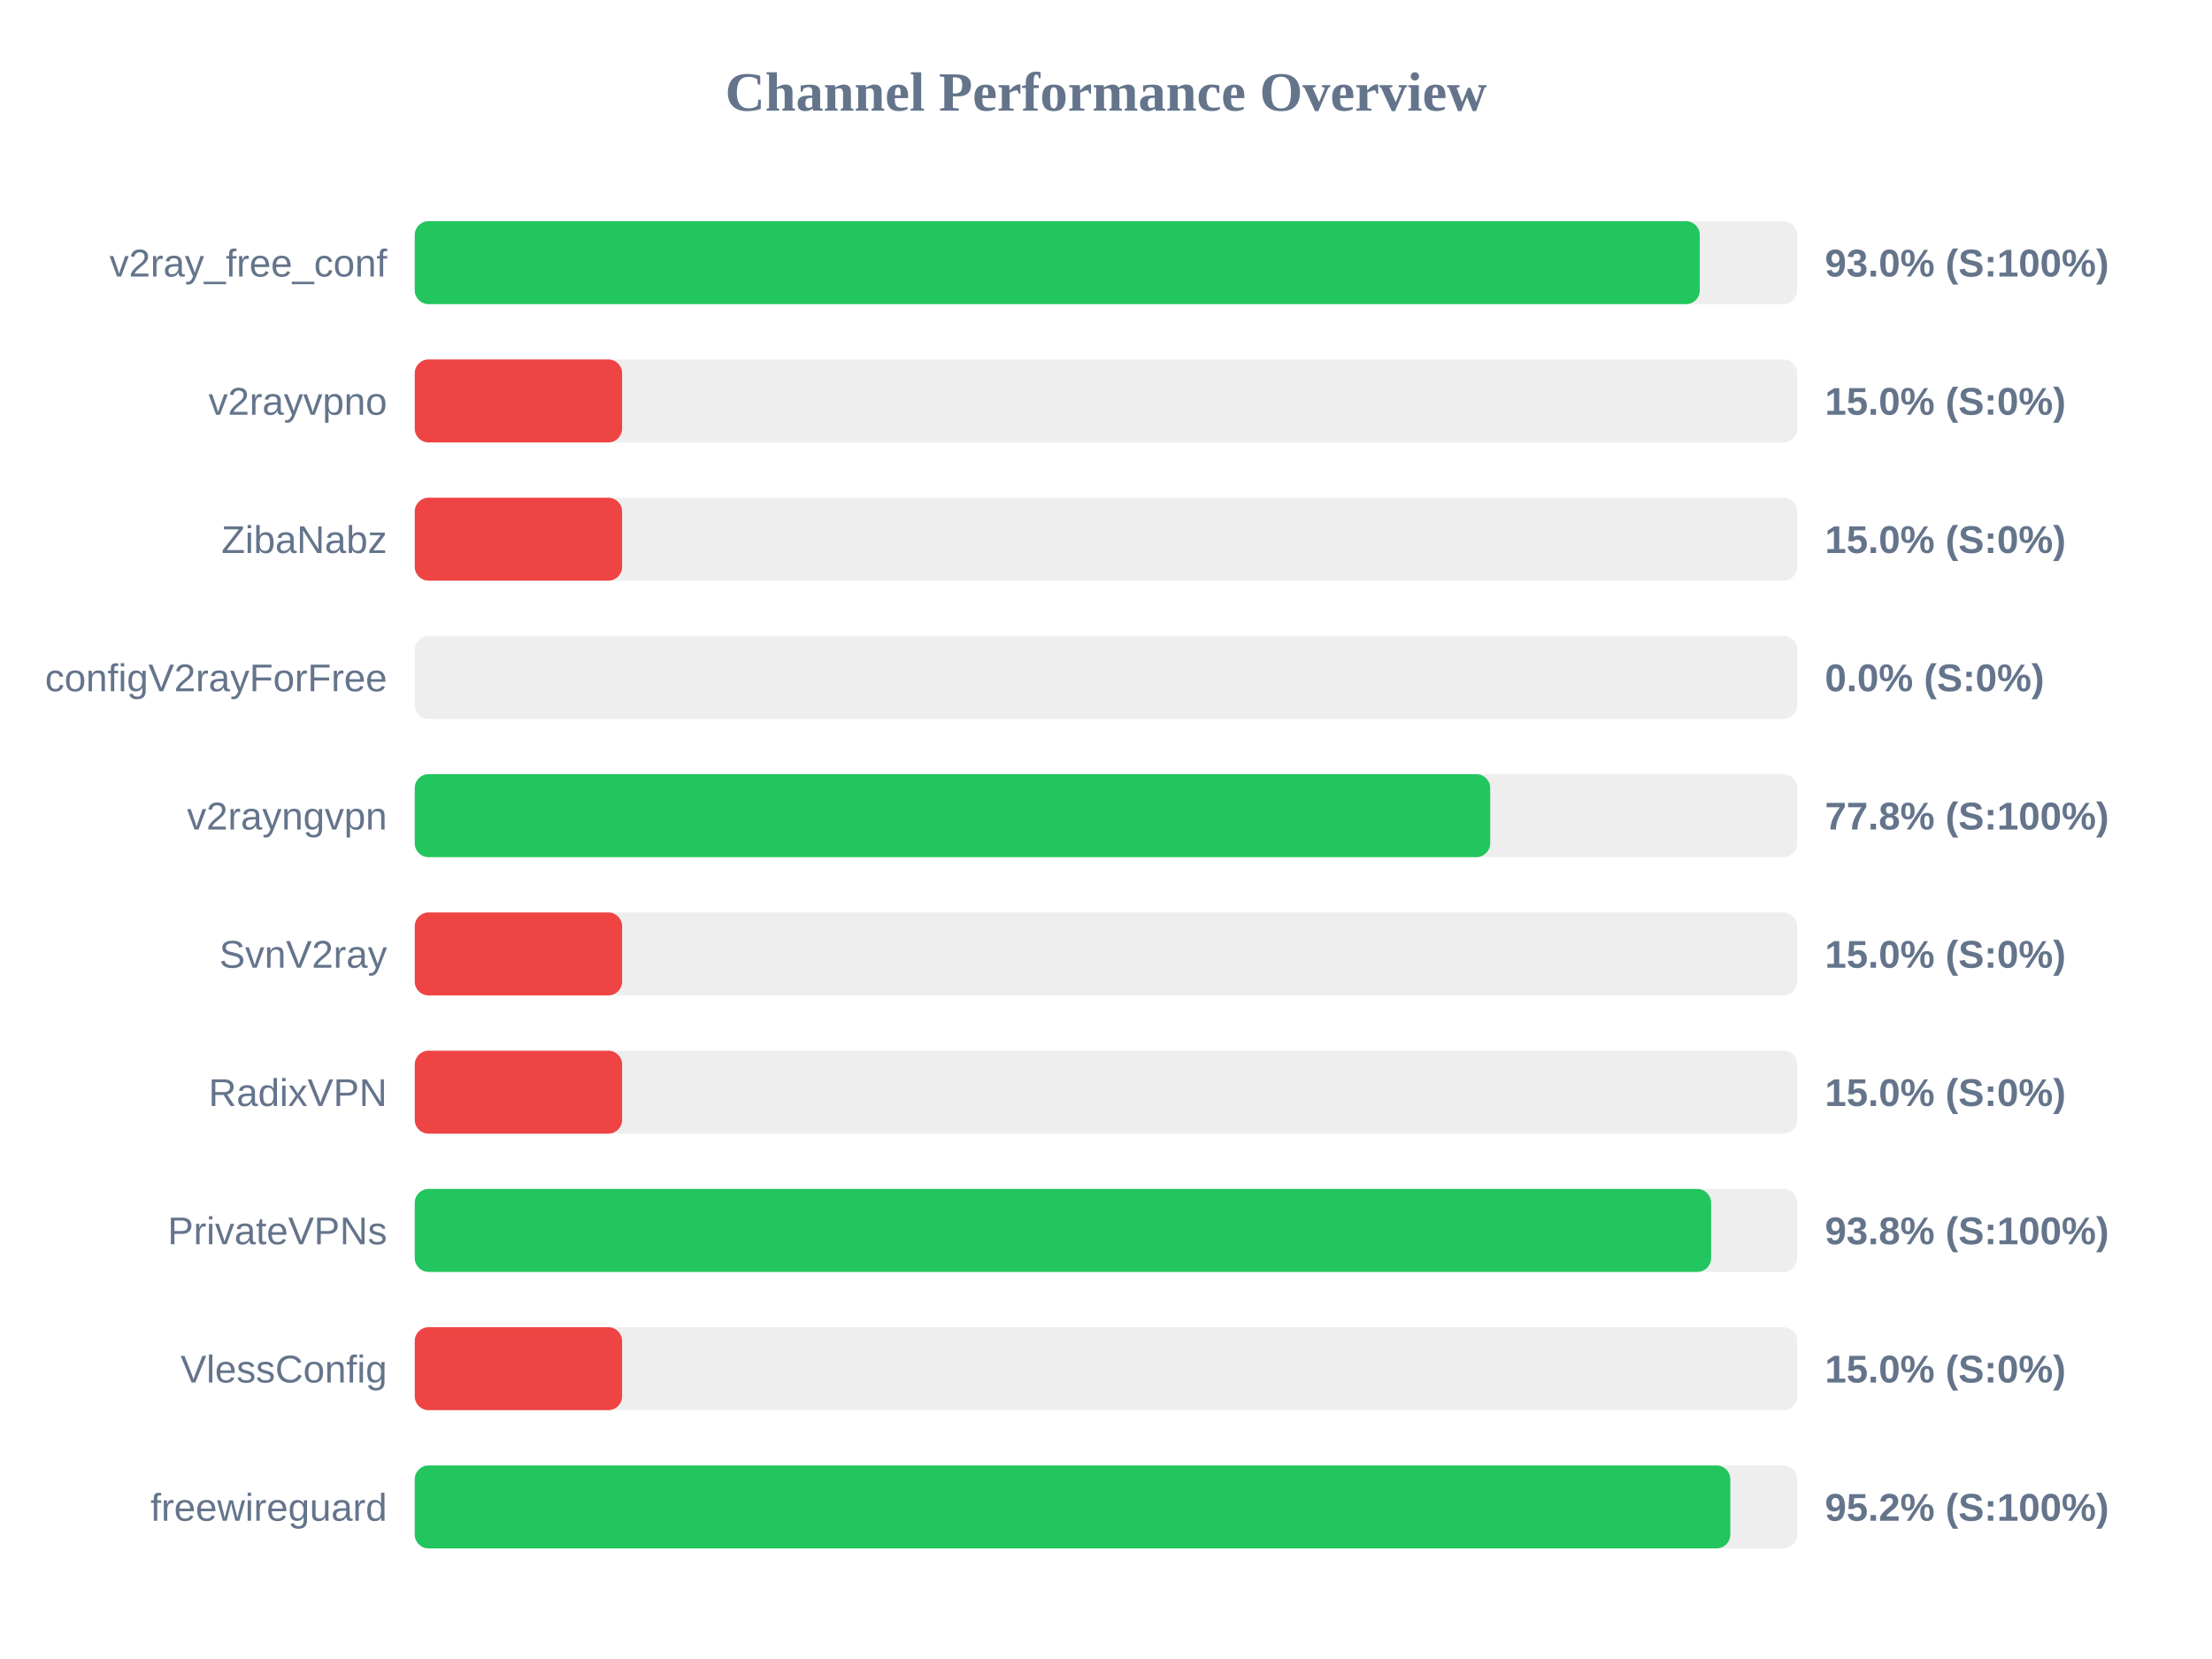
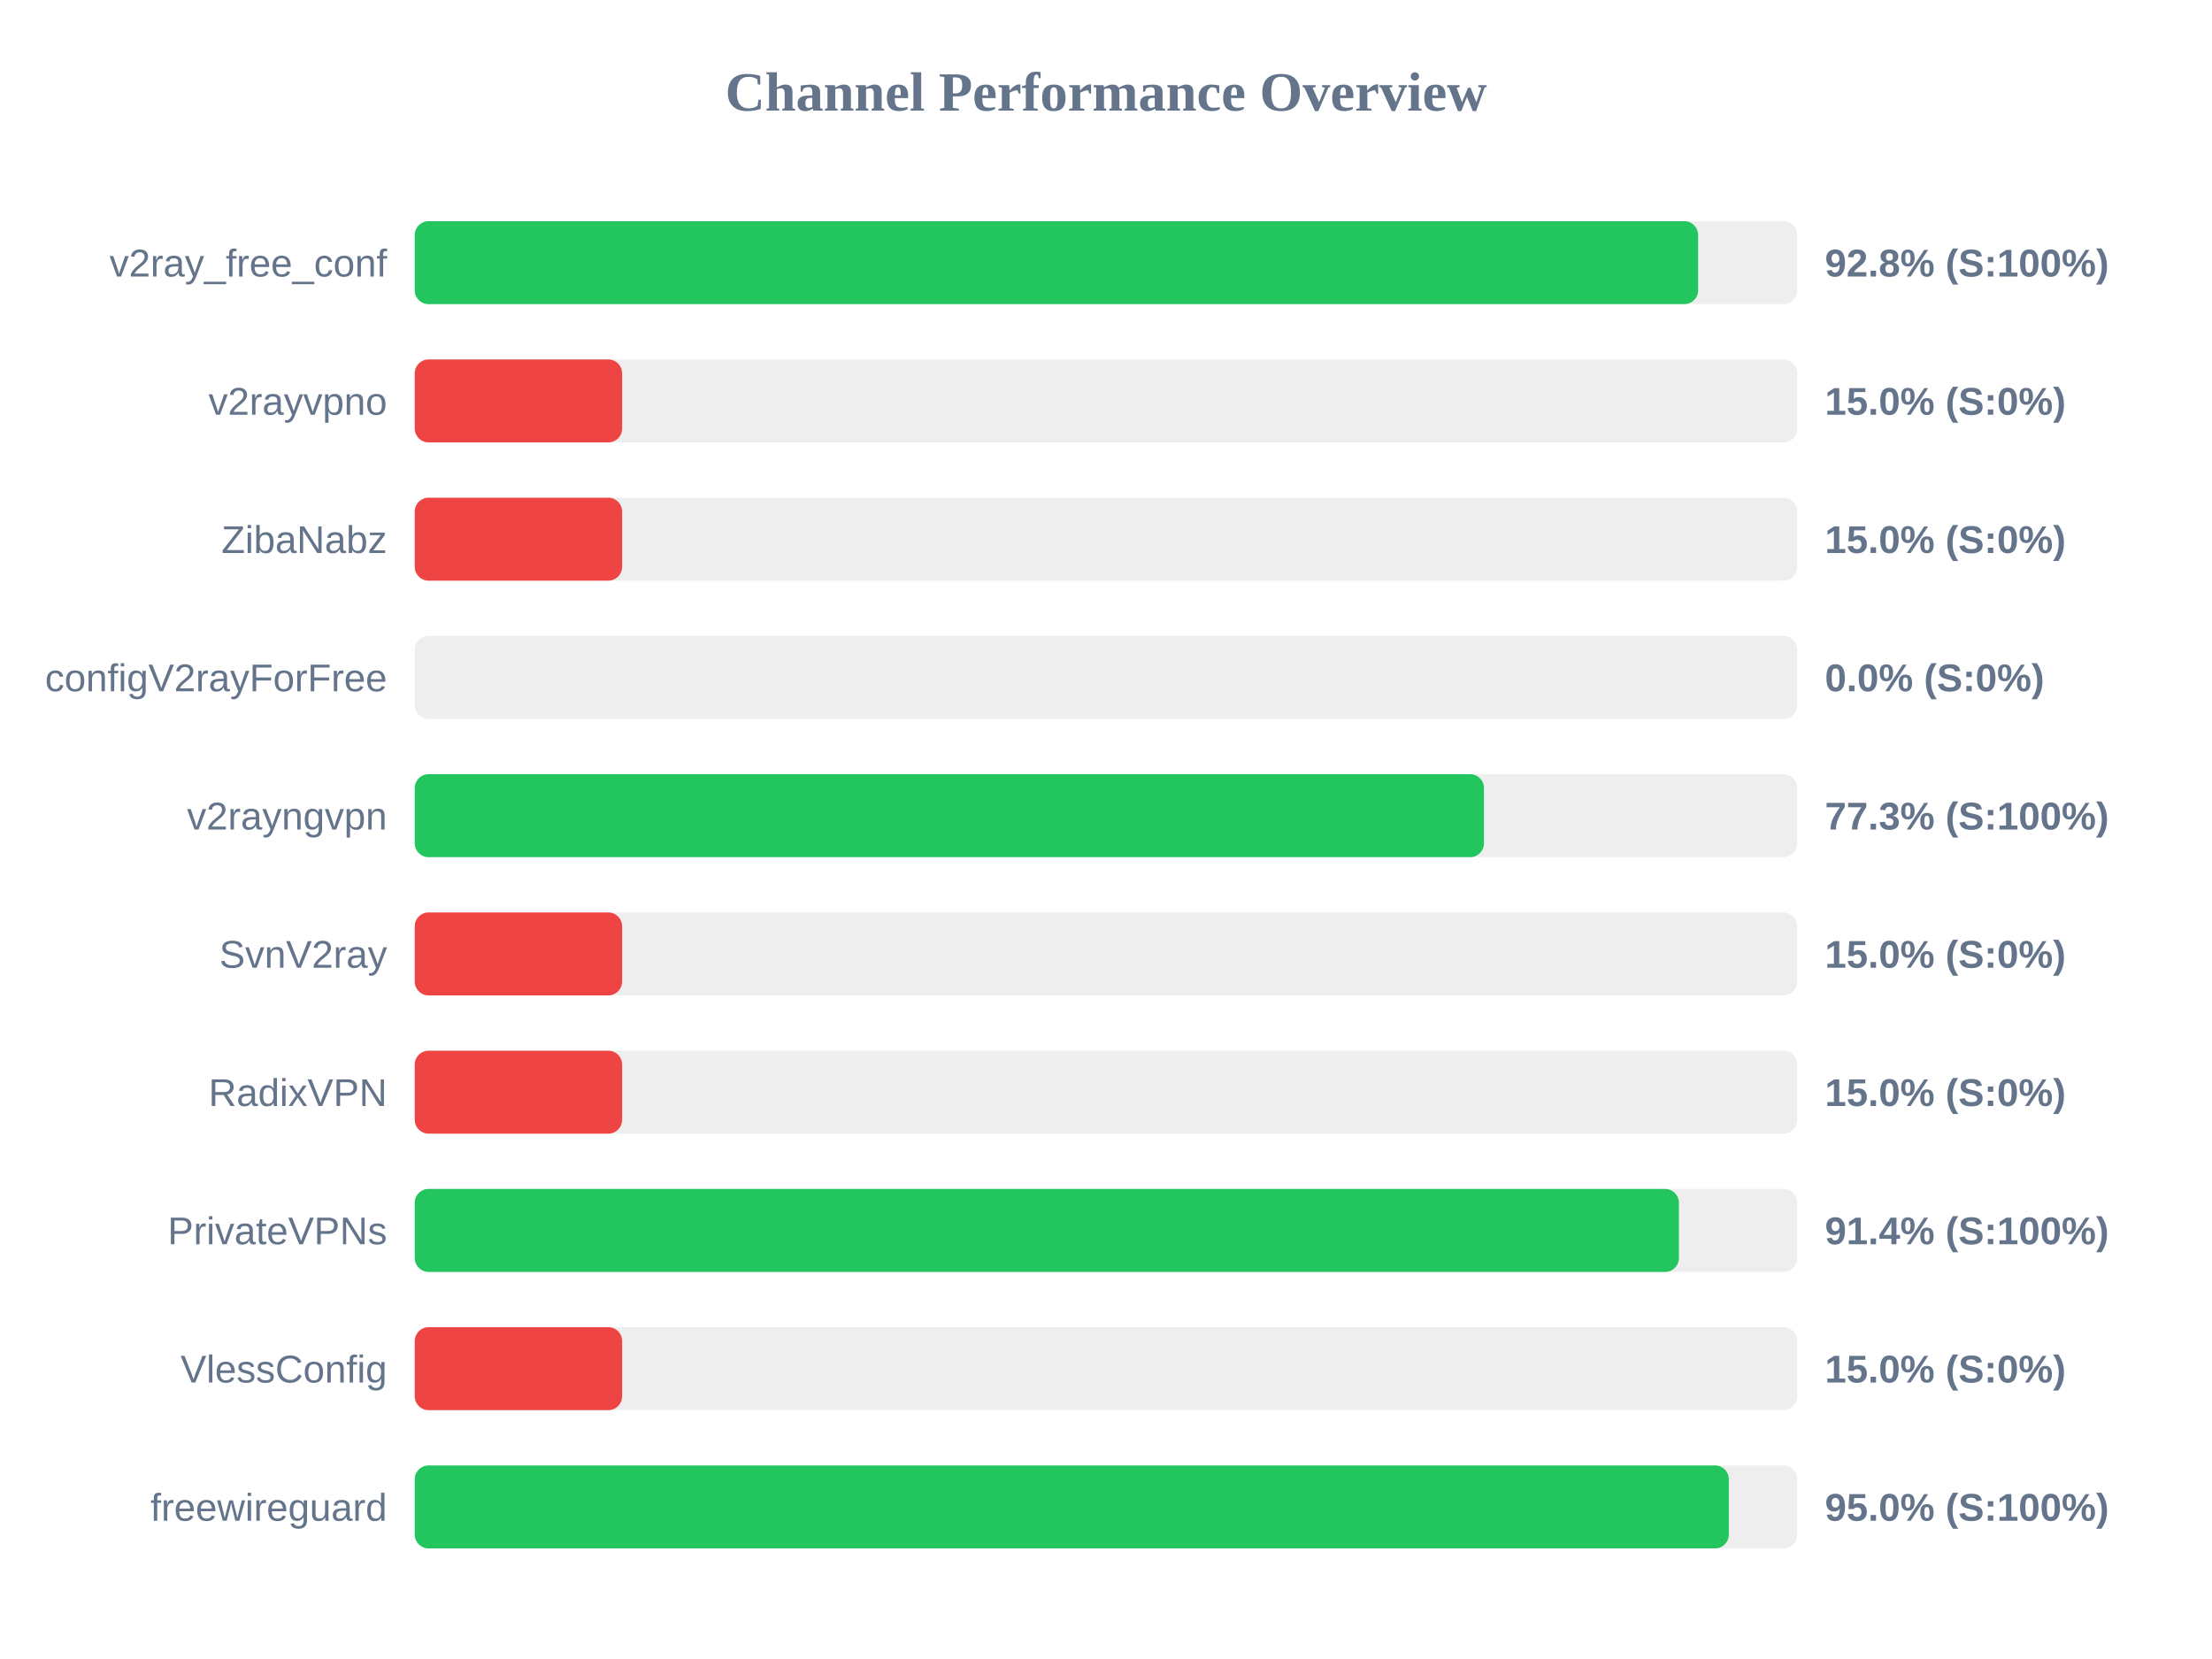
<svg xmlns="http://www.w3.org/2000/svg" width="800" height="600" version="1.1">
  <style>
        .row { font: 14px Arial; fill: #64748b; }
        .score { font: bold 14px Arial; fill: #64748b; }
    </style>
  <text x="400" y="40" text-anchor="middle" font-size="20px" font-weight="bold" fill="#64748b">Channel Performance Overview</text>
  <rect x="150" y="80" width="500" height="30" fill="#eee" rx="5" />
-   <rect x="150" y="80" width="464.75" height="30" fill="#22c55e" rx="5" />
+   <rect x="150" y="80" width="464.15" height="30" fill="#22c55e" rx="5" />
  <text x="140" y="100" text-anchor="end" class="row">v2ray_free_conf</text>
-   <text x="660" y="100" text-anchor="start" class="score">93.0% (S:100%)</text>
+   <text x="660" y="100" text-anchor="start" class="score">92.8% (S:100%)</text>
  <rect x="150" y="130" width="500" height="30" fill="#eee" rx="5" />
  <rect x="150" y="130" width="75.0" height="30" fill="#ef4444" rx="5" />
  <text x="140" y="150" text-anchor="end" class="row">v2rayvpno</text>
  <text x="660" y="150" text-anchor="start" class="score">15.0% (S:0%)</text>
  <rect x="150" y="180" width="500" height="30" fill="#eee" rx="5" />
  <rect x="150" y="180" width="75.0" height="30" fill="#ef4444" rx="5" />
  <text x="140" y="200" text-anchor="end" class="row">ZibaNabz</text>
  <text x="660" y="200" text-anchor="start" class="score">15.0% (S:0%)</text>
  <rect x="150" y="230" width="500" height="30" fill="#eee" rx="5" />
  <rect x="150" y="230" width="0.0" height="30" fill="#ef4444" rx="5" />
  <text x="140" y="250" text-anchor="end" class="row">configV2rayForFree</text>
  <text x="660" y="250" text-anchor="start" class="score">0.0% (S:0%)</text>
  <rect x="150" y="280" width="500" height="30" fill="#eee" rx="5" />
-   <rect x="150" y="280" width="388.95" height="30" fill="#22c55e" rx="5" />
+   <rect x="150" y="280" width="386.7" height="30" fill="#22c55e" rx="5" />
  <text x="140" y="300" text-anchor="end" class="row">v2rayngvpn</text>
-   <text x="660" y="300" text-anchor="start" class="score">77.8% (S:100%)</text>
+   <text x="660" y="300" text-anchor="start" class="score">77.3% (S:100%)</text>
  <rect x="150" y="330" width="500" height="30" fill="#eee" rx="5" />
  <rect x="150" y="330" width="75.0" height="30" fill="#ef4444" rx="5" />
  <text x="140" y="350" text-anchor="end" class="row">SvnV2ray</text>
  <text x="660" y="350" text-anchor="start" class="score">15.0% (S:0%)</text>
  <rect x="150" y="380" width="500" height="30" fill="#eee" rx="5" />
  <rect x="150" y="380" width="75.0" height="30" fill="#ef4444" rx="5" />
  <text x="140" y="400" text-anchor="end" class="row">RadixVPN</text>
  <text x="660" y="400" text-anchor="start" class="score">15.0% (S:0%)</text>
  <rect x="150" y="430" width="500" height="30" fill="#eee" rx="5" />
-   <rect x="150" y="430" width="468.85" height="30" fill="#22c55e" rx="5" />
+   <rect x="150" y="430" width="457.2" height="30" fill="#22c55e" rx="5" />
  <text x="140" y="450" text-anchor="end" class="row">PrivateVPNs</text>
-   <text x="660" y="450" text-anchor="start" class="score">93.8% (S:100%)</text>
+   <text x="660" y="450" text-anchor="start" class="score">91.4% (S:100%)</text>
  <rect x="150" y="480" width="500" height="30" fill="#eee" rx="5" />
  <rect x="150" y="480" width="75.0" height="30" fill="#ef4444" rx="5" />
  <text x="140" y="500" text-anchor="end" class="row">VlessConfig</text>
  <text x="660" y="500" text-anchor="start" class="score">15.0% (S:0%)</text>
  <rect x="150" y="530" width="500" height="30" fill="#eee" rx="5" />
-   <rect x="150" y="530" width="475.8" height="30" fill="#22c55e" rx="5" />
+   <rect x="150" y="530" width="475.25" height="30" fill="#22c55e" rx="5" />
  <text x="140" y="550" text-anchor="end" class="row">freewireguard</text>
-   <text x="660" y="550" text-anchor="start" class="score">95.2% (S:100%)</text>
+   <text x="660" y="550" text-anchor="start" class="score">95.0% (S:100%)</text>
</svg>
